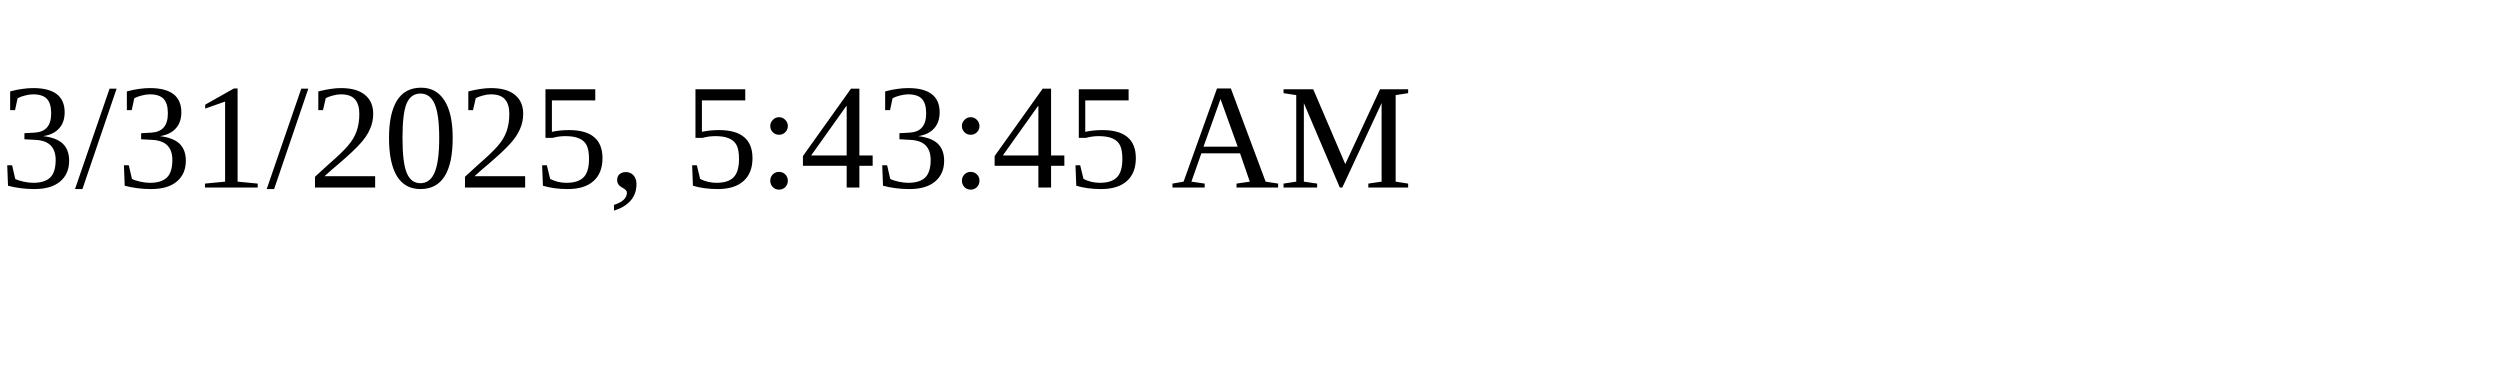
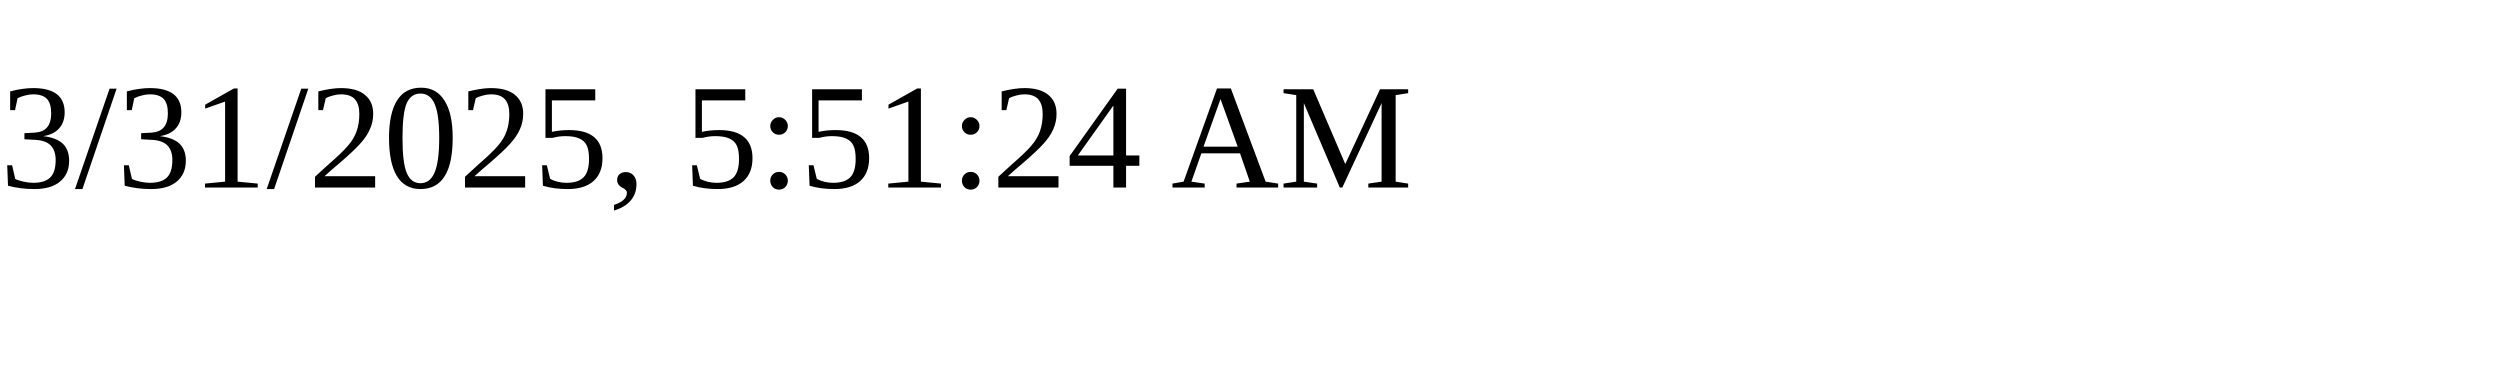
<svg xmlns="http://www.w3.org/2000/svg" height="30" width="200">
-   <text x="0" y="15">3/31/2025, 5:43:45 AM</text>
+   <text x="0" y="15">3/31/2025, 5:51:24 AM</text>
</svg>
